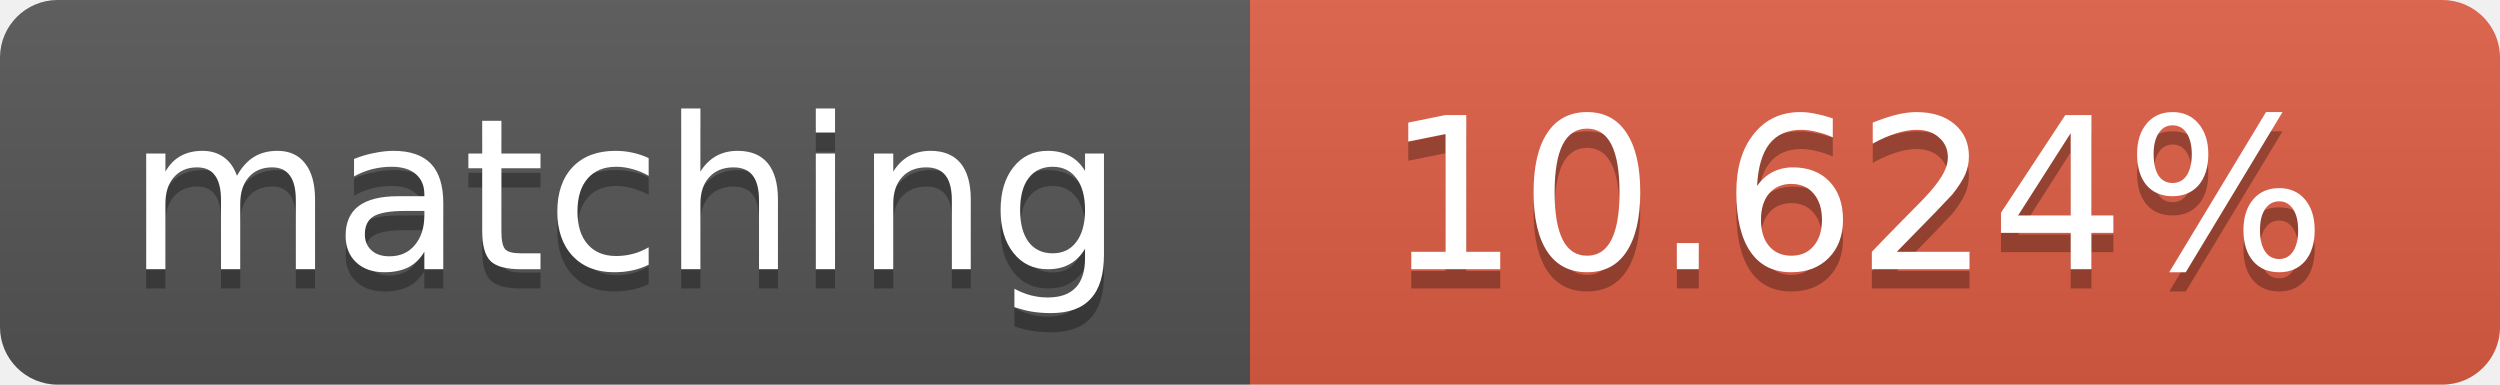
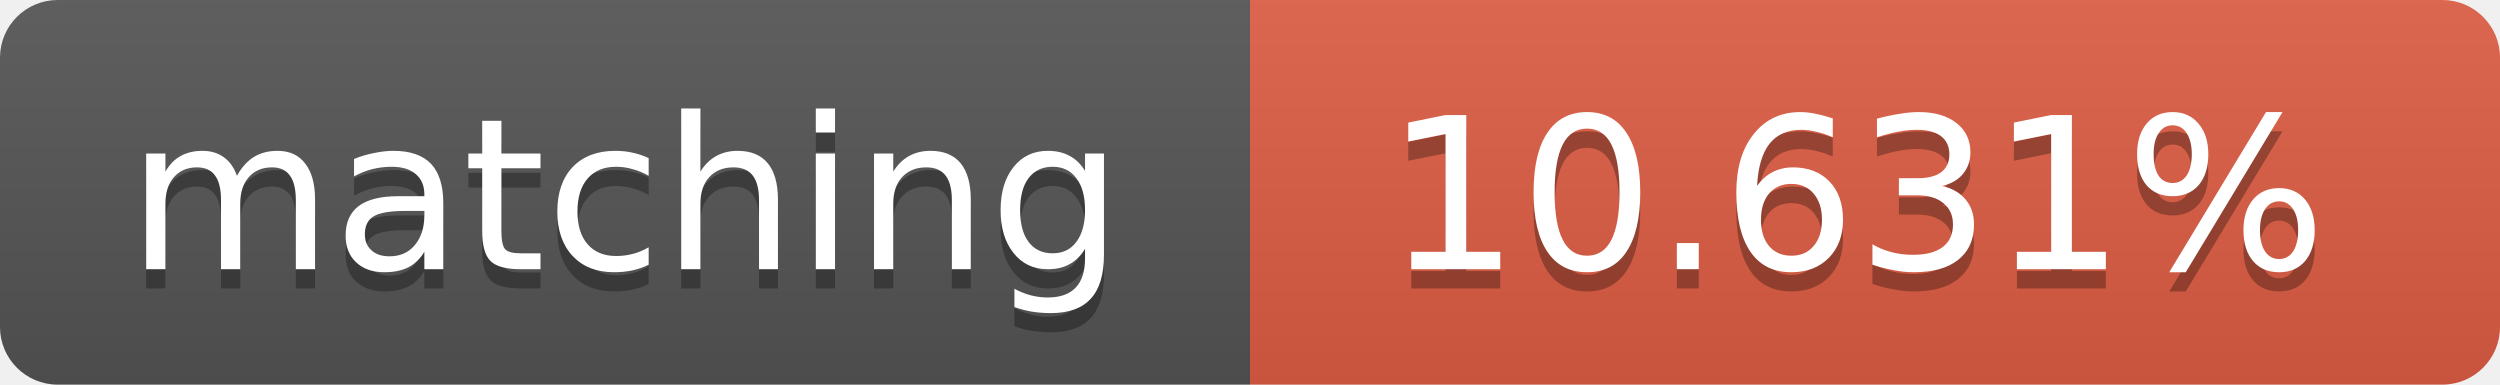
<svg xmlns="http://www.w3.org/2000/svg" width="130" height="20">
  <linearGradient id="b" x2="0" y2="100%">
    <stop offset="0" stop-color="#bbb" stop-opacity=".1" />
    <stop offset="1" stop-opacity=".1" />
  </linearGradient>
  <clipPath id="a">
    <rect width="130" height="20" rx="3" fill="#fff" />
  </clipPath>
  <g clip-path="url(#a)">
    <path fill="#555" d="M0 0h65v20H0z" />
    <path fill="#e05d44" d="M65 0h65v20H65z" />
    <path fill="url(#b)" d="M0 0h130v20H0z" />
  </g>
  <g fill="#fff" text-anchor="middle" font-family="DejaVu Sans,Verdana,Geneva,sans-serif" font-size="11">
    <text x="32.5" y="15" fill="#010101" fill-opacity=".3">matching</text>
    <text x="32.5" y="14">matching</text>
-     <text x="96.5" y="15" fill="#010101" fill-opacity=".3">10.624%</text>
-     <text x="96.5" y="14">10.624%</text>
+     <text x="96.5" y="15" fill="#010101" fill-opacity=".3">10.631%</text>
+     <text x="96.5" y="14">10.631%</text>
  </g>
</svg>
